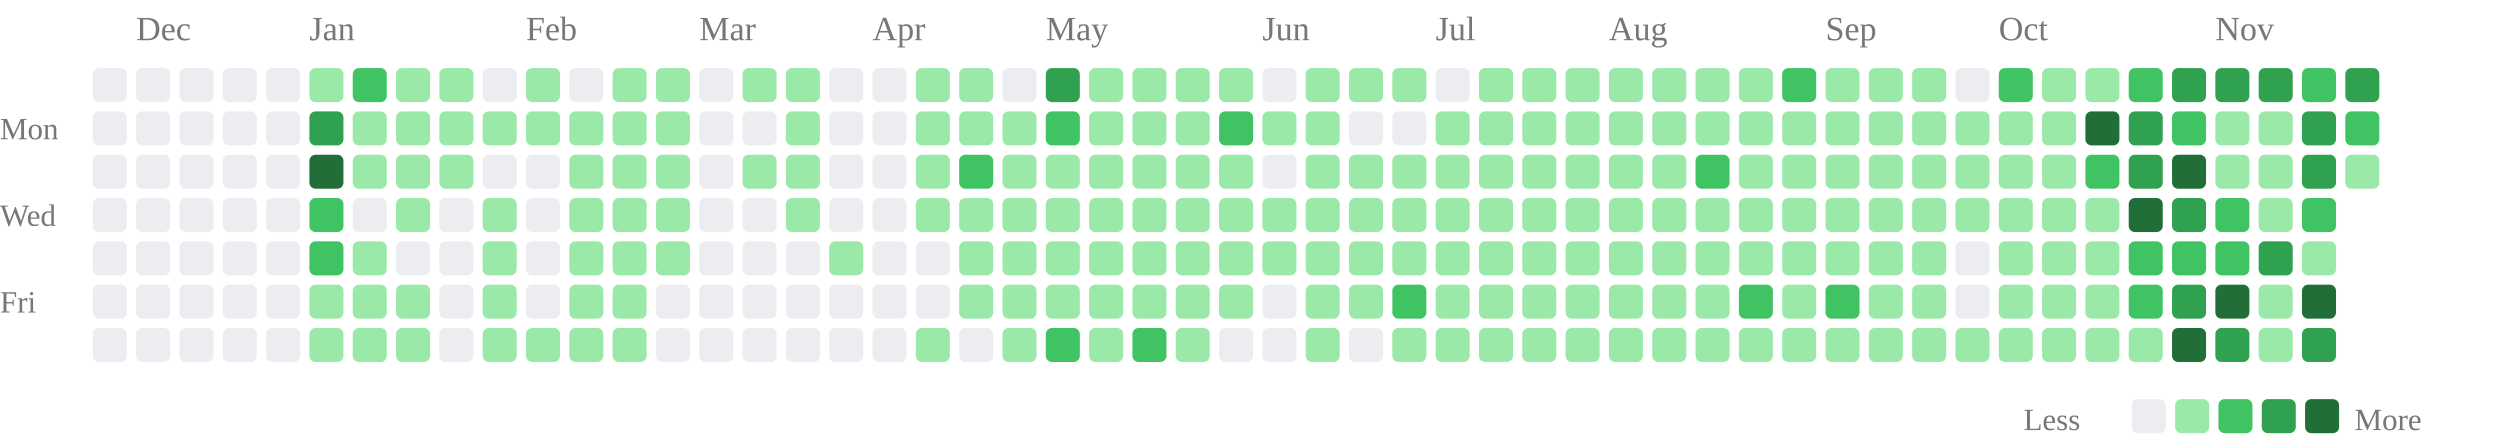
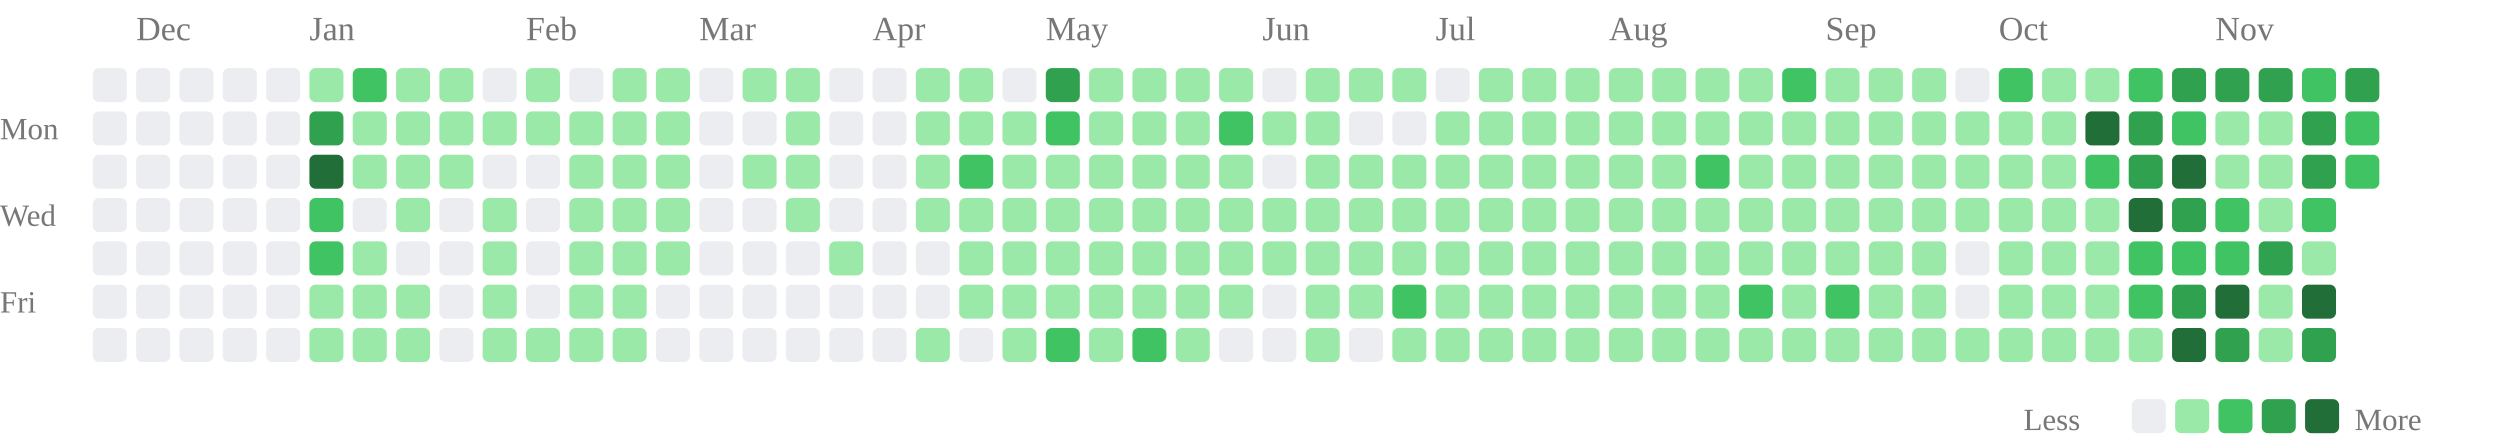
<svg xmlns="http://www.w3.org/2000/svg" class="activity-chart" viewBox="0 0 808 142" role="img" aria-label="GitHub contributions over the last year">
  <text class="month-label" x="44" y="13" fill="#777" font-size="11">Dec</text>
  <text class="month-label" x="100" y="13" fill="#777" font-size="11">Jan</text>
  <text class="month-label" x="170" y="13" fill="#777" font-size="11">Feb</text>
  <text class="month-label" x="226" y="13" fill="#777" font-size="11">Mar</text>
  <text class="month-label" x="282" y="13" fill="#777" font-size="11">Apr</text>
  <text class="month-label" x="338" y="13" fill="#777" font-size="11">May</text>
  <text class="month-label" x="408" y="13" fill="#777" font-size="11">Jun</text>
  <text class="month-label" x="464" y="13" fill="#777" font-size="11">Jul</text>
  <text class="month-label" x="520" y="13" fill="#777" font-size="11">Aug</text>
  <text class="month-label" x="590" y="13" fill="#777" font-size="11">Sep</text>
  <text class="month-label" x="646" y="13" fill="#777" font-size="11">Oct</text>
  <text class="month-label" x="716" y="13" fill="#777" font-size="11">Nov</text>
  <text class="weekday-label" x="0" y="45" fill="#777" font-size="10">Mon</text>
  <text class="weekday-label" x="0" y="73" fill="#777" font-size="10">Wed</text>
  <text class="weekday-label" x="0" y="101" fill="#777" font-size="10">Fri</text>
  <rect x="30" y="22" width="11" height="11" rx="2" fill="#ebedf0" />
  <rect x="30" y="36" width="11" height="11" rx="2" fill="#ebedf0" />
  <rect x="30" y="50" width="11" height="11" rx="2" fill="#ebedf0" />
  <rect x="30" y="64" width="11" height="11" rx="2" fill="#ebedf0" />
  <rect x="30" y="78" width="11" height="11" rx="2" fill="#ebedf0" />
  <rect x="30" y="92" width="11" height="11" rx="2" fill="#ebedf0" />
  <rect x="30" y="106" width="11" height="11" rx="2" fill="#ebedf0" />
  <rect x="44" y="22" width="11" height="11" rx="2" fill="#ebedf0" />
  <rect x="44" y="36" width="11" height="11" rx="2" fill="#ebedf0" />
  <rect x="44" y="50" width="11" height="11" rx="2" fill="#ebedf0" />
  <rect x="44" y="64" width="11" height="11" rx="2" fill="#ebedf0" />
  <rect x="44" y="78" width="11" height="11" rx="2" fill="#ebedf0" />
  <rect x="44" y="92" width="11" height="11" rx="2" fill="#ebedf0" />
  <rect x="44" y="106" width="11" height="11" rx="2" fill="#ebedf0" />
  <rect x="58" y="22" width="11" height="11" rx="2" fill="#ebedf0" />
  <rect x="58" y="36" width="11" height="11" rx="2" fill="#ebedf0" />
  <rect x="58" y="50" width="11" height="11" rx="2" fill="#ebedf0" />
  <rect x="58" y="64" width="11" height="11" rx="2" fill="#ebedf0" />
  <rect x="58" y="78" width="11" height="11" rx="2" fill="#ebedf0" />
  <rect x="58" y="92" width="11" height="11" rx="2" fill="#ebedf0" />
  <rect x="58" y="106" width="11" height="11" rx="2" fill="#ebedf0" />
  <rect x="72" y="22" width="11" height="11" rx="2" fill="#ebedf0" />
  <rect x="72" y="36" width="11" height="11" rx="2" fill="#ebedf0" />
  <rect x="72" y="50" width="11" height="11" rx="2" fill="#ebedf0" />
  <rect x="72" y="64" width="11" height="11" rx="2" fill="#ebedf0" />
  <rect x="72" y="78" width="11" height="11" rx="2" fill="#ebedf0" />
  <rect x="72" y="92" width="11" height="11" rx="2" fill="#ebedf0" />
  <rect x="72" y="106" width="11" height="11" rx="2" fill="#ebedf0" />
  <rect x="86" y="22" width="11" height="11" rx="2" fill="#ebedf0" />
  <rect x="86" y="36" width="11" height="11" rx="2" fill="#ebedf0" />
  <rect x="86" y="50" width="11" height="11" rx="2" fill="#ebedf0" />
  <rect x="86" y="64" width="11" height="11" rx="2" fill="#ebedf0" />
  <rect x="86" y="78" width="11" height="11" rx="2" fill="#ebedf0" />
  <rect x="86" y="92" width="11" height="11" rx="2" fill="#ebedf0" />
  <rect x="86" y="106" width="11" height="11" rx="2" fill="#ebedf0" />
  <rect x="100" y="22" width="11" height="11" rx="2" fill="#9be9a8" />
  <rect x="100" y="36" width="11" height="11" rx="2" fill="#30a14e" />
  <rect x="100" y="50" width="11" height="11" rx="2" fill="#216e39" />
  <rect x="100" y="64" width="11" height="11" rx="2" fill="#40c463" />
  <rect x="100" y="78" width="11" height="11" rx="2" fill="#40c463" />
  <rect x="100" y="92" width="11" height="11" rx="2" fill="#9be9a8" />
  <rect x="100" y="106" width="11" height="11" rx="2" fill="#9be9a8" />
  <rect x="114" y="22" width="11" height="11" rx="2" fill="#40c463" />
  <rect x="114" y="36" width="11" height="11" rx="2" fill="#9be9a8" />
  <rect x="114" y="50" width="11" height="11" rx="2" fill="#9be9a8" />
  <rect x="114" y="64" width="11" height="11" rx="2" fill="#ebedf0" />
  <rect x="114" y="78" width="11" height="11" rx="2" fill="#9be9a8" />
  <rect x="114" y="92" width="11" height="11" rx="2" fill="#9be9a8" />
  <rect x="114" y="106" width="11" height="11" rx="2" fill="#9be9a8" />
  <rect x="128" y="22" width="11" height="11" rx="2" fill="#9be9a8" />
  <rect x="128" y="36" width="11" height="11" rx="2" fill="#9be9a8" />
  <rect x="128" y="50" width="11" height="11" rx="2" fill="#9be9a8" />
  <rect x="128" y="64" width="11" height="11" rx="2" fill="#9be9a8" />
  <rect x="128" y="78" width="11" height="11" rx="2" fill="#ebedf0" />
  <rect x="128" y="92" width="11" height="11" rx="2" fill="#9be9a8" />
  <rect x="128" y="106" width="11" height="11" rx="2" fill="#9be9a8" />
  <rect x="142" y="22" width="11" height="11" rx="2" fill="#9be9a8" />
  <rect x="142" y="36" width="11" height="11" rx="2" fill="#9be9a8" />
  <rect x="142" y="50" width="11" height="11" rx="2" fill="#9be9a8" />
  <rect x="142" y="64" width="11" height="11" rx="2" fill="#ebedf0" />
  <rect x="142" y="78" width="11" height="11" rx="2" fill="#ebedf0" />
  <rect x="142" y="92" width="11" height="11" rx="2" fill="#ebedf0" />
  <rect x="142" y="106" width="11" height="11" rx="2" fill="#ebedf0" />
  <rect x="156" y="22" width="11" height="11" rx="2" fill="#ebedf0" />
  <rect x="156" y="36" width="11" height="11" rx="2" fill="#9be9a8" />
  <rect x="156" y="50" width="11" height="11" rx="2" fill="#ebedf0" />
  <rect x="156" y="64" width="11" height="11" rx="2" fill="#9be9a8" />
  <rect x="156" y="78" width="11" height="11" rx="2" fill="#9be9a8" />
  <rect x="156" y="92" width="11" height="11" rx="2" fill="#9be9a8" />
  <rect x="156" y="106" width="11" height="11" rx="2" fill="#9be9a8" />
  <rect x="170" y="22" width="11" height="11" rx="2" fill="#9be9a8" />
  <rect x="170" y="36" width="11" height="11" rx="2" fill="#9be9a8" />
  <rect x="170" y="50" width="11" height="11" rx="2" fill="#ebedf0" />
  <rect x="170" y="64" width="11" height="11" rx="2" fill="#ebedf0" />
  <rect x="170" y="78" width="11" height="11" rx="2" fill="#ebedf0" />
  <rect x="170" y="92" width="11" height="11" rx="2" fill="#ebedf0" />
  <rect x="170" y="106" width="11" height="11" rx="2" fill="#9be9a8" />
  <rect x="184" y="22" width="11" height="11" rx="2" fill="#ebedf0" />
  <rect x="184" y="36" width="11" height="11" rx="2" fill="#9be9a8" />
  <rect x="184" y="50" width="11" height="11" rx="2" fill="#9be9a8" />
  <rect x="184" y="64" width="11" height="11" rx="2" fill="#9be9a8" />
  <rect x="184" y="78" width="11" height="11" rx="2" fill="#9be9a8" />
  <rect x="184" y="92" width="11" height="11" rx="2" fill="#9be9a8" />
  <rect x="184" y="106" width="11" height="11" rx="2" fill="#9be9a8" />
  <rect x="198" y="22" width="11" height="11" rx="2" fill="#9be9a8" />
  <rect x="198" y="36" width="11" height="11" rx="2" fill="#9be9a8" />
  <rect x="198" y="50" width="11" height="11" rx="2" fill="#9be9a8" />
  <rect x="198" y="64" width="11" height="11" rx="2" fill="#9be9a8" />
  <rect x="198" y="78" width="11" height="11" rx="2" fill="#9be9a8" />
  <rect x="198" y="92" width="11" height="11" rx="2" fill="#9be9a8" />
  <rect x="198" y="106" width="11" height="11" rx="2" fill="#9be9a8" />
  <rect x="212" y="22" width="11" height="11" rx="2" fill="#9be9a8" />
  <rect x="212" y="36" width="11" height="11" rx="2" fill="#9be9a8" />
  <rect x="212" y="50" width="11" height="11" rx="2" fill="#9be9a8" />
  <rect x="212" y="64" width="11" height="11" rx="2" fill="#9be9a8" />
  <rect x="212" y="78" width="11" height="11" rx="2" fill="#9be9a8" />
  <rect x="212" y="92" width="11" height="11" rx="2" fill="#ebedf0" />
  <rect x="212" y="106" width="11" height="11" rx="2" fill="#ebedf0" />
  <rect x="226" y="22" width="11" height="11" rx="2" fill="#ebedf0" />
  <rect x="226" y="36" width="11" height="11" rx="2" fill="#ebedf0" />
  <rect x="226" y="50" width="11" height="11" rx="2" fill="#ebedf0" />
  <rect x="226" y="64" width="11" height="11" rx="2" fill="#ebedf0" />
  <rect x="226" y="78" width="11" height="11" rx="2" fill="#ebedf0" />
  <rect x="226" y="92" width="11" height="11" rx="2" fill="#ebedf0" />
  <rect x="226" y="106" width="11" height="11" rx="2" fill="#ebedf0" />
  <rect x="240" y="22" width="11" height="11" rx="2" fill="#9be9a8" />
  <rect x="240" y="36" width="11" height="11" rx="2" fill="#ebedf0" />
  <rect x="240" y="50" width="11" height="11" rx="2" fill="#9be9a8" />
  <rect x="240" y="64" width="11" height="11" rx="2" fill="#ebedf0" />
  <rect x="240" y="78" width="11" height="11" rx="2" fill="#ebedf0" />
  <rect x="240" y="92" width="11" height="11" rx="2" fill="#ebedf0" />
  <rect x="240" y="106" width="11" height="11" rx="2" fill="#ebedf0" />
  <rect x="254" y="22" width="11" height="11" rx="2" fill="#9be9a8" />
  <rect x="254" y="36" width="11" height="11" rx="2" fill="#9be9a8" />
  <rect x="254" y="50" width="11" height="11" rx="2" fill="#9be9a8" />
  <rect x="254" y="64" width="11" height="11" rx="2" fill="#9be9a8" />
  <rect x="254" y="78" width="11" height="11" rx="2" fill="#ebedf0" />
  <rect x="254" y="92" width="11" height="11" rx="2" fill="#ebedf0" />
  <rect x="254" y="106" width="11" height="11" rx="2" fill="#ebedf0" />
  <rect x="268" y="22" width="11" height="11" rx="2" fill="#ebedf0" />
  <rect x="268" y="36" width="11" height="11" rx="2" fill="#ebedf0" />
  <rect x="268" y="50" width="11" height="11" rx="2" fill="#ebedf0" />
  <rect x="268" y="64" width="11" height="11" rx="2" fill="#ebedf0" />
  <rect x="268" y="78" width="11" height="11" rx="2" fill="#9be9a8" />
  <rect x="268" y="92" width="11" height="11" rx="2" fill="#ebedf0" />
  <rect x="268" y="106" width="11" height="11" rx="2" fill="#ebedf0" />
  <rect x="282" y="22" width="11" height="11" rx="2" fill="#ebedf0" />
  <rect x="282" y="36" width="11" height="11" rx="2" fill="#ebedf0" />
  <rect x="282" y="50" width="11" height="11" rx="2" fill="#ebedf0" />
  <rect x="282" y="64" width="11" height="11" rx="2" fill="#ebedf0" />
  <rect x="282" y="78" width="11" height="11" rx="2" fill="#ebedf0" />
  <rect x="282" y="92" width="11" height="11" rx="2" fill="#ebedf0" />
  <rect x="282" y="106" width="11" height="11" rx="2" fill="#ebedf0" />
  <rect x="296" y="22" width="11" height="11" rx="2" fill="#9be9a8" />
  <rect x="296" y="36" width="11" height="11" rx="2" fill="#9be9a8" />
  <rect x="296" y="50" width="11" height="11" rx="2" fill="#9be9a8" />
  <rect x="296" y="64" width="11" height="11" rx="2" fill="#9be9a8" />
  <rect x="296" y="78" width="11" height="11" rx="2" fill="#ebedf0" />
  <rect x="296" y="92" width="11" height="11" rx="2" fill="#ebedf0" />
  <rect x="296" y="106" width="11" height="11" rx="2" fill="#9be9a8" />
  <rect x="310" y="22" width="11" height="11" rx="2" fill="#9be9a8" />
  <rect x="310" y="36" width="11" height="11" rx="2" fill="#9be9a8" />
  <rect x="310" y="50" width="11" height="11" rx="2" fill="#40c463" />
  <rect x="310" y="64" width="11" height="11" rx="2" fill="#9be9a8" />
  <rect x="310" y="78" width="11" height="11" rx="2" fill="#9be9a8" />
  <rect x="310" y="92" width="11" height="11" rx="2" fill="#9be9a8" />
  <rect x="310" y="106" width="11" height="11" rx="2" fill="#ebedf0" />
  <rect x="324" y="22" width="11" height="11" rx="2" fill="#ebedf0" />
  <rect x="324" y="36" width="11" height="11" rx="2" fill="#9be9a8" />
  <rect x="324" y="50" width="11" height="11" rx="2" fill="#9be9a8" />
  <rect x="324" y="64" width="11" height="11" rx="2" fill="#9be9a8" />
  <rect x="324" y="78" width="11" height="11" rx="2" fill="#9be9a8" />
  <rect x="324" y="92" width="11" height="11" rx="2" fill="#9be9a8" />
  <rect x="324" y="106" width="11" height="11" rx="2" fill="#9be9a8" />
  <rect x="338" y="22" width="11" height="11" rx="2" fill="#30a14e" />
  <rect x="338" y="36" width="11" height="11" rx="2" fill="#40c463" />
  <rect x="338" y="50" width="11" height="11" rx="2" fill="#9be9a8" />
  <rect x="338" y="64" width="11" height="11" rx="2" fill="#9be9a8" />
  <rect x="338" y="78" width="11" height="11" rx="2" fill="#9be9a8" />
  <rect x="338" y="92" width="11" height="11" rx="2" fill="#9be9a8" />
  <rect x="338" y="106" width="11" height="11" rx="2" fill="#40c463" />
  <rect x="352" y="22" width="11" height="11" rx="2" fill="#9be9a8" />
  <rect x="352" y="36" width="11" height="11" rx="2" fill="#9be9a8" />
  <rect x="352" y="50" width="11" height="11" rx="2" fill="#9be9a8" />
  <rect x="352" y="64" width="11" height="11" rx="2" fill="#9be9a8" />
  <rect x="352" y="78" width="11" height="11" rx="2" fill="#9be9a8" />
  <rect x="352" y="92" width="11" height="11" rx="2" fill="#9be9a8" />
  <rect x="352" y="106" width="11" height="11" rx="2" fill="#9be9a8" />
  <rect x="366" y="22" width="11" height="11" rx="2" fill="#9be9a8" />
  <rect x="366" y="36" width="11" height="11" rx="2" fill="#9be9a8" />
  <rect x="366" y="50" width="11" height="11" rx="2" fill="#9be9a8" />
  <rect x="366" y="64" width="11" height="11" rx="2" fill="#9be9a8" />
  <rect x="366" y="78" width="11" height="11" rx="2" fill="#9be9a8" />
  <rect x="366" y="92" width="11" height="11" rx="2" fill="#9be9a8" />
  <rect x="366" y="106" width="11" height="11" rx="2" fill="#40c463" />
  <rect x="380" y="22" width="11" height="11" rx="2" fill="#9be9a8" />
  <rect x="380" y="36" width="11" height="11" rx="2" fill="#9be9a8" />
  <rect x="380" y="50" width="11" height="11" rx="2" fill="#9be9a8" />
  <rect x="380" y="64" width="11" height="11" rx="2" fill="#9be9a8" />
  <rect x="380" y="78" width="11" height="11" rx="2" fill="#9be9a8" />
  <rect x="380" y="92" width="11" height="11" rx="2" fill="#9be9a8" />
  <rect x="380" y="106" width="11" height="11" rx="2" fill="#9be9a8" />
  <rect x="394" y="22" width="11" height="11" rx="2" fill="#9be9a8" />
  <rect x="394" y="36" width="11" height="11" rx="2" fill="#40c463" />
  <rect x="394" y="50" width="11" height="11" rx="2" fill="#9be9a8" />
  <rect x="394" y="64" width="11" height="11" rx="2" fill="#9be9a8" />
  <rect x="394" y="78" width="11" height="11" rx="2" fill="#9be9a8" />
  <rect x="394" y="92" width="11" height="11" rx="2" fill="#9be9a8" />
  <rect x="394" y="106" width="11" height="11" rx="2" fill="#ebedf0" />
  <rect x="408" y="22" width="11" height="11" rx="2" fill="#ebedf0" />
  <rect x="408" y="36" width="11" height="11" rx="2" fill="#9be9a8" />
  <rect x="408" y="50" width="11" height="11" rx="2" fill="#ebedf0" />
  <rect x="408" y="64" width="11" height="11" rx="2" fill="#9be9a8" />
  <rect x="408" y="78" width="11" height="11" rx="2" fill="#9be9a8" />
  <rect x="408" y="92" width="11" height="11" rx="2" fill="#ebedf0" />
  <rect x="408" y="106" width="11" height="11" rx="2" fill="#ebedf0" />
  <rect x="422" y="22" width="11" height="11" rx="2" fill="#9be9a8" />
  <rect x="422" y="36" width="11" height="11" rx="2" fill="#9be9a8" />
  <rect x="422" y="50" width="11" height="11" rx="2" fill="#9be9a8" />
  <rect x="422" y="64" width="11" height="11" rx="2" fill="#9be9a8" />
  <rect x="422" y="78" width="11" height="11" rx="2" fill="#9be9a8" />
  <rect x="422" y="92" width="11" height="11" rx="2" fill="#9be9a8" />
  <rect x="422" y="106" width="11" height="11" rx="2" fill="#9be9a8" />
  <rect x="436" y="22" width="11" height="11" rx="2" fill="#9be9a8" />
  <rect x="436" y="36" width="11" height="11" rx="2" fill="#ebedf0" />
  <rect x="436" y="50" width="11" height="11" rx="2" fill="#9be9a8" />
  <rect x="436" y="64" width="11" height="11" rx="2" fill="#9be9a8" />
  <rect x="436" y="78" width="11" height="11" rx="2" fill="#9be9a8" />
  <rect x="436" y="92" width="11" height="11" rx="2" fill="#9be9a8" />
  <rect x="436" y="106" width="11" height="11" rx="2" fill="#ebedf0" />
  <rect x="450" y="22" width="11" height="11" rx="2" fill="#9be9a8" />
  <rect x="450" y="36" width="11" height="11" rx="2" fill="#ebedf0" />
  <rect x="450" y="50" width="11" height="11" rx="2" fill="#9be9a8" />
  <rect x="450" y="64" width="11" height="11" rx="2" fill="#9be9a8" />
  <rect x="450" y="78" width="11" height="11" rx="2" fill="#9be9a8" />
  <rect x="450" y="92" width="11" height="11" rx="2" fill="#40c463" />
  <rect x="450" y="106" width="11" height="11" rx="2" fill="#9be9a8" />
  <rect x="464" y="22" width="11" height="11" rx="2" fill="#ebedf0" />
  <rect x="464" y="36" width="11" height="11" rx="2" fill="#9be9a8" />
  <rect x="464" y="50" width="11" height="11" rx="2" fill="#9be9a8" />
  <rect x="464" y="64" width="11" height="11" rx="2" fill="#9be9a8" />
  <rect x="464" y="78" width="11" height="11" rx="2" fill="#9be9a8" />
  <rect x="464" y="92" width="11" height="11" rx="2" fill="#9be9a8" />
  <rect x="464" y="106" width="11" height="11" rx="2" fill="#9be9a8" />
  <rect x="478" y="22" width="11" height="11" rx="2" fill="#9be9a8" />
  <rect x="478" y="36" width="11" height="11" rx="2" fill="#9be9a8" />
  <rect x="478" y="50" width="11" height="11" rx="2" fill="#9be9a8" />
  <rect x="478" y="64" width="11" height="11" rx="2" fill="#9be9a8" />
  <rect x="478" y="78" width="11" height="11" rx="2" fill="#9be9a8" />
  <rect x="478" y="92" width="11" height="11" rx="2" fill="#9be9a8" />
  <rect x="478" y="106" width="11" height="11" rx="2" fill="#9be9a8" />
  <rect x="492" y="22" width="11" height="11" rx="2" fill="#9be9a8" />
  <rect x="492" y="36" width="11" height="11" rx="2" fill="#9be9a8" />
  <rect x="492" y="50" width="11" height="11" rx="2" fill="#9be9a8" />
  <rect x="492" y="64" width="11" height="11" rx="2" fill="#9be9a8" />
  <rect x="492" y="78" width="11" height="11" rx="2" fill="#9be9a8" />
  <rect x="492" y="92" width="11" height="11" rx="2" fill="#9be9a8" />
  <rect x="492" y="106" width="11" height="11" rx="2" fill="#9be9a8" />
  <rect x="506" y="22" width="11" height="11" rx="2" fill="#9be9a8" />
  <rect x="506" y="36" width="11" height="11" rx="2" fill="#9be9a8" />
  <rect x="506" y="50" width="11" height="11" rx="2" fill="#9be9a8" />
  <rect x="506" y="64" width="11" height="11" rx="2" fill="#9be9a8" />
  <rect x="506" y="78" width="11" height="11" rx="2" fill="#9be9a8" />
  <rect x="506" y="92" width="11" height="11" rx="2" fill="#9be9a8" />
  <rect x="506" y="106" width="11" height="11" rx="2" fill="#9be9a8" />
  <rect x="520" y="22" width="11" height="11" rx="2" fill="#9be9a8" />
  <rect x="520" y="36" width="11" height="11" rx="2" fill="#9be9a8" />
  <rect x="520" y="50" width="11" height="11" rx="2" fill="#9be9a8" />
  <rect x="520" y="64" width="11" height="11" rx="2" fill="#9be9a8" />
  <rect x="520" y="78" width="11" height="11" rx="2" fill="#9be9a8" />
  <rect x="520" y="92" width="11" height="11" rx="2" fill="#9be9a8" />
  <rect x="520" y="106" width="11" height="11" rx="2" fill="#9be9a8" />
  <rect x="534" y="22" width="11" height="11" rx="2" fill="#9be9a8" />
  <rect x="534" y="36" width="11" height="11" rx="2" fill="#9be9a8" />
  <rect x="534" y="50" width="11" height="11" rx="2" fill="#9be9a8" />
  <rect x="534" y="64" width="11" height="11" rx="2" fill="#9be9a8" />
  <rect x="534" y="78" width="11" height="11" rx="2" fill="#9be9a8" />
  <rect x="534" y="92" width="11" height="11" rx="2" fill="#9be9a8" />
  <rect x="534" y="106" width="11" height="11" rx="2" fill="#9be9a8" />
  <rect x="548" y="22" width="11" height="11" rx="2" fill="#9be9a8" />
  <rect x="548" y="36" width="11" height="11" rx="2" fill="#9be9a8" />
  <rect x="548" y="50" width="11" height="11" rx="2" fill="#40c463" />
  <rect x="548" y="64" width="11" height="11" rx="2" fill="#9be9a8" />
  <rect x="548" y="78" width="11" height="11" rx="2" fill="#9be9a8" />
  <rect x="548" y="92" width="11" height="11" rx="2" fill="#9be9a8" />
  <rect x="548" y="106" width="11" height="11" rx="2" fill="#9be9a8" />
  <rect x="562" y="22" width="11" height="11" rx="2" fill="#9be9a8" />
  <rect x="562" y="36" width="11" height="11" rx="2" fill="#9be9a8" />
  <rect x="562" y="50" width="11" height="11" rx="2" fill="#9be9a8" />
  <rect x="562" y="64" width="11" height="11" rx="2" fill="#9be9a8" />
  <rect x="562" y="78" width="11" height="11" rx="2" fill="#9be9a8" />
  <rect x="562" y="92" width="11" height="11" rx="2" fill="#40c463" />
  <rect x="562" y="106" width="11" height="11" rx="2" fill="#9be9a8" />
  <rect x="576" y="22" width="11" height="11" rx="2" fill="#40c463" />
  <rect x="576" y="36" width="11" height="11" rx="2" fill="#9be9a8" />
  <rect x="576" y="50" width="11" height="11" rx="2" fill="#9be9a8" />
  <rect x="576" y="64" width="11" height="11" rx="2" fill="#9be9a8" />
  <rect x="576" y="78" width="11" height="11" rx="2" fill="#9be9a8" />
  <rect x="576" y="92" width="11" height="11" rx="2" fill="#9be9a8" />
  <rect x="576" y="106" width="11" height="11" rx="2" fill="#9be9a8" />
  <rect x="590" y="22" width="11" height="11" rx="2" fill="#9be9a8" />
  <rect x="590" y="36" width="11" height="11" rx="2" fill="#9be9a8" />
  <rect x="590" y="50" width="11" height="11" rx="2" fill="#9be9a8" />
  <rect x="590" y="64" width="11" height="11" rx="2" fill="#9be9a8" />
  <rect x="590" y="78" width="11" height="11" rx="2" fill="#9be9a8" />
  <rect x="590" y="92" width="11" height="11" rx="2" fill="#40c463" />
  <rect x="590" y="106" width="11" height="11" rx="2" fill="#9be9a8" />
  <rect x="604" y="22" width="11" height="11" rx="2" fill="#9be9a8" />
  <rect x="604" y="36" width="11" height="11" rx="2" fill="#9be9a8" />
  <rect x="604" y="50" width="11" height="11" rx="2" fill="#9be9a8" />
  <rect x="604" y="64" width="11" height="11" rx="2" fill="#9be9a8" />
  <rect x="604" y="78" width="11" height="11" rx="2" fill="#9be9a8" />
  <rect x="604" y="92" width="11" height="11" rx="2" fill="#9be9a8" />
  <rect x="604" y="106" width="11" height="11" rx="2" fill="#9be9a8" />
  <rect x="618" y="22" width="11" height="11" rx="2" fill="#9be9a8" />
  <rect x="618" y="36" width="11" height="11" rx="2" fill="#9be9a8" />
  <rect x="618" y="50" width="11" height="11" rx="2" fill="#9be9a8" />
  <rect x="618" y="64" width="11" height="11" rx="2" fill="#9be9a8" />
  <rect x="618" y="78" width="11" height="11" rx="2" fill="#9be9a8" />
  <rect x="618" y="92" width="11" height="11" rx="2" fill="#9be9a8" />
  <rect x="618" y="106" width="11" height="11" rx="2" fill="#9be9a8" />
  <rect x="632" y="22" width="11" height="11" rx="2" fill="#ebedf0" />
  <rect x="632" y="36" width="11" height="11" rx="2" fill="#9be9a8" />
  <rect x="632" y="50" width="11" height="11" rx="2" fill="#9be9a8" />
  <rect x="632" y="64" width="11" height="11" rx="2" fill="#9be9a8" />
  <rect x="632" y="78" width="11" height="11" rx="2" fill="#ebedf0" />
  <rect x="632" y="92" width="11" height="11" rx="2" fill="#ebedf0" />
  <rect x="632" y="106" width="11" height="11" rx="2" fill="#9be9a8" />
  <rect x="646" y="22" width="11" height="11" rx="2" fill="#40c463" />
  <rect x="646" y="36" width="11" height="11" rx="2" fill="#9be9a8" />
  <rect x="646" y="50" width="11" height="11" rx="2" fill="#9be9a8" />
  <rect x="646" y="64" width="11" height="11" rx="2" fill="#9be9a8" />
  <rect x="646" y="78" width="11" height="11" rx="2" fill="#9be9a8" />
  <rect x="646" y="92" width="11" height="11" rx="2" fill="#9be9a8" />
  <rect x="646" y="106" width="11" height="11" rx="2" fill="#9be9a8" />
  <rect x="660" y="22" width="11" height="11" rx="2" fill="#9be9a8" />
  <rect x="660" y="36" width="11" height="11" rx="2" fill="#9be9a8" />
  <rect x="660" y="50" width="11" height="11" rx="2" fill="#9be9a8" />
  <rect x="660" y="64" width="11" height="11" rx="2" fill="#9be9a8" />
  <rect x="660" y="78" width="11" height="11" rx="2" fill="#9be9a8" />
  <rect x="660" y="92" width="11" height="11" rx="2" fill="#9be9a8" />
  <rect x="660" y="106" width="11" height="11" rx="2" fill="#9be9a8" />
  <rect x="674" y="22" width="11" height="11" rx="2" fill="#9be9a8" />
  <rect x="674" y="36" width="11" height="11" rx="2" fill="#216e39" />
  <rect x="674" y="50" width="11" height="11" rx="2" fill="#40c463" />
  <rect x="674" y="64" width="11" height="11" rx="2" fill="#9be9a8" />
  <rect x="674" y="78" width="11" height="11" rx="2" fill="#9be9a8" />
  <rect x="674" y="92" width="11" height="11" rx="2" fill="#9be9a8" />
  <rect x="674" y="106" width="11" height="11" rx="2" fill="#9be9a8" />
  <rect x="688" y="22" width="11" height="11" rx="2" fill="#40c463" />
  <rect x="688" y="36" width="11" height="11" rx="2" fill="#30a14e" />
  <rect x="688" y="50" width="11" height="11" rx="2" fill="#30a14e" />
  <rect x="688" y="64" width="11" height="11" rx="2" fill="#216e39" />
  <rect x="688" y="78" width="11" height="11" rx="2" fill="#40c463" />
  <rect x="688" y="92" width="11" height="11" rx="2" fill="#40c463" />
  <rect x="688" y="106" width="11" height="11" rx="2" fill="#9be9a8" />
  <rect x="702" y="22" width="11" height="11" rx="2" fill="#30a14e" />
  <rect x="702" y="36" width="11" height="11" rx="2" fill="#40c463" />
  <rect x="702" y="50" width="11" height="11" rx="2" fill="#216e39" />
  <rect x="702" y="64" width="11" height="11" rx="2" fill="#30a14e" />
  <rect x="702" y="78" width="11" height="11" rx="2" fill="#40c463" />
  <rect x="702" y="92" width="11" height="11" rx="2" fill="#30a14e" />
  <rect x="702" y="106" width="11" height="11" rx="2" fill="#216e39" />
  <rect x="716" y="22" width="11" height="11" rx="2" fill="#30a14e" />
  <rect x="716" y="36" width="11" height="11" rx="2" fill="#9be9a8" />
  <rect x="716" y="50" width="11" height="11" rx="2" fill="#9be9a8" />
  <rect x="716" y="64" width="11" height="11" rx="2" fill="#40c463" />
  <rect x="716" y="78" width="11" height="11" rx="2" fill="#40c463" />
  <rect x="716" y="92" width="11" height="11" rx="2" fill="#216e39" />
  <rect x="716" y="106" width="11" height="11" rx="2" fill="#30a14e" />
  <rect x="730" y="22" width="11" height="11" rx="2" fill="#30a14e" />
  <rect x="730" y="36" width="11" height="11" rx="2" fill="#9be9a8" />
  <rect x="730" y="50" width="11" height="11" rx="2" fill="#9be9a8" />
  <rect x="730" y="64" width="11" height="11" rx="2" fill="#9be9a8" />
  <rect x="730" y="78" width="11" height="11" rx="2" fill="#30a14e" />
  <rect x="730" y="92" width="11" height="11" rx="2" fill="#9be9a8" />
  <rect x="730" y="106" width="11" height="11" rx="2" fill="#9be9a8" />
  <rect x="744" y="22" width="11" height="11" rx="2" fill="#40c463" />
  <rect x="744" y="36" width="11" height="11" rx="2" fill="#30a14e" />
  <rect x="744" y="50" width="11" height="11" rx="2" fill="#30a14e" />
  <rect x="744" y="64" width="11" height="11" rx="2" fill="#40c463" />
  <rect x="744" y="78" width="11" height="11" rx="2" fill="#9be9a8" />
  <rect x="744" y="92" width="11" height="11" rx="2" fill="#216e39" />
  <rect x="744" y="106" width="11" height="11" rx="2" fill="#30a14e" />
  <rect x="758" y="22" width="11" height="11" rx="2" fill="#30a14e" />
  <rect x="758" y="36" width="11" height="11" rx="2" fill="#40c463" />
-   <rect x="758" y="50" width="11" height="11" rx="2" fill="#9be9a8" />
+   <rect x="758" y="50" width="11" height="11" rx="2" fill="#40c463" />
  <text class="legend-label" x="654" y="139" fill="#777" font-size="10">Less</text>
  <rect class="legend-cell" x="689" y="129" width="11" height="11" rx="2" fill="#ebedf0" />
  <rect class="legend-cell" x="703" y="129" width="11" height="11" rx="2" fill="#9be9a8" />
  <rect class="legend-cell" x="717" y="129" width="11" height="11" rx="2" fill="#40c463" />
  <rect class="legend-cell" x="731" y="129" width="11" height="11" rx="2" fill="#30a14e" />
  <rect class="legend-cell" x="745" y="129" width="11" height="11" rx="2" fill="#216e39" />
  <text class="legend-label" x="761" y="139" fill="#777" font-size="10">More</text>
</svg>
